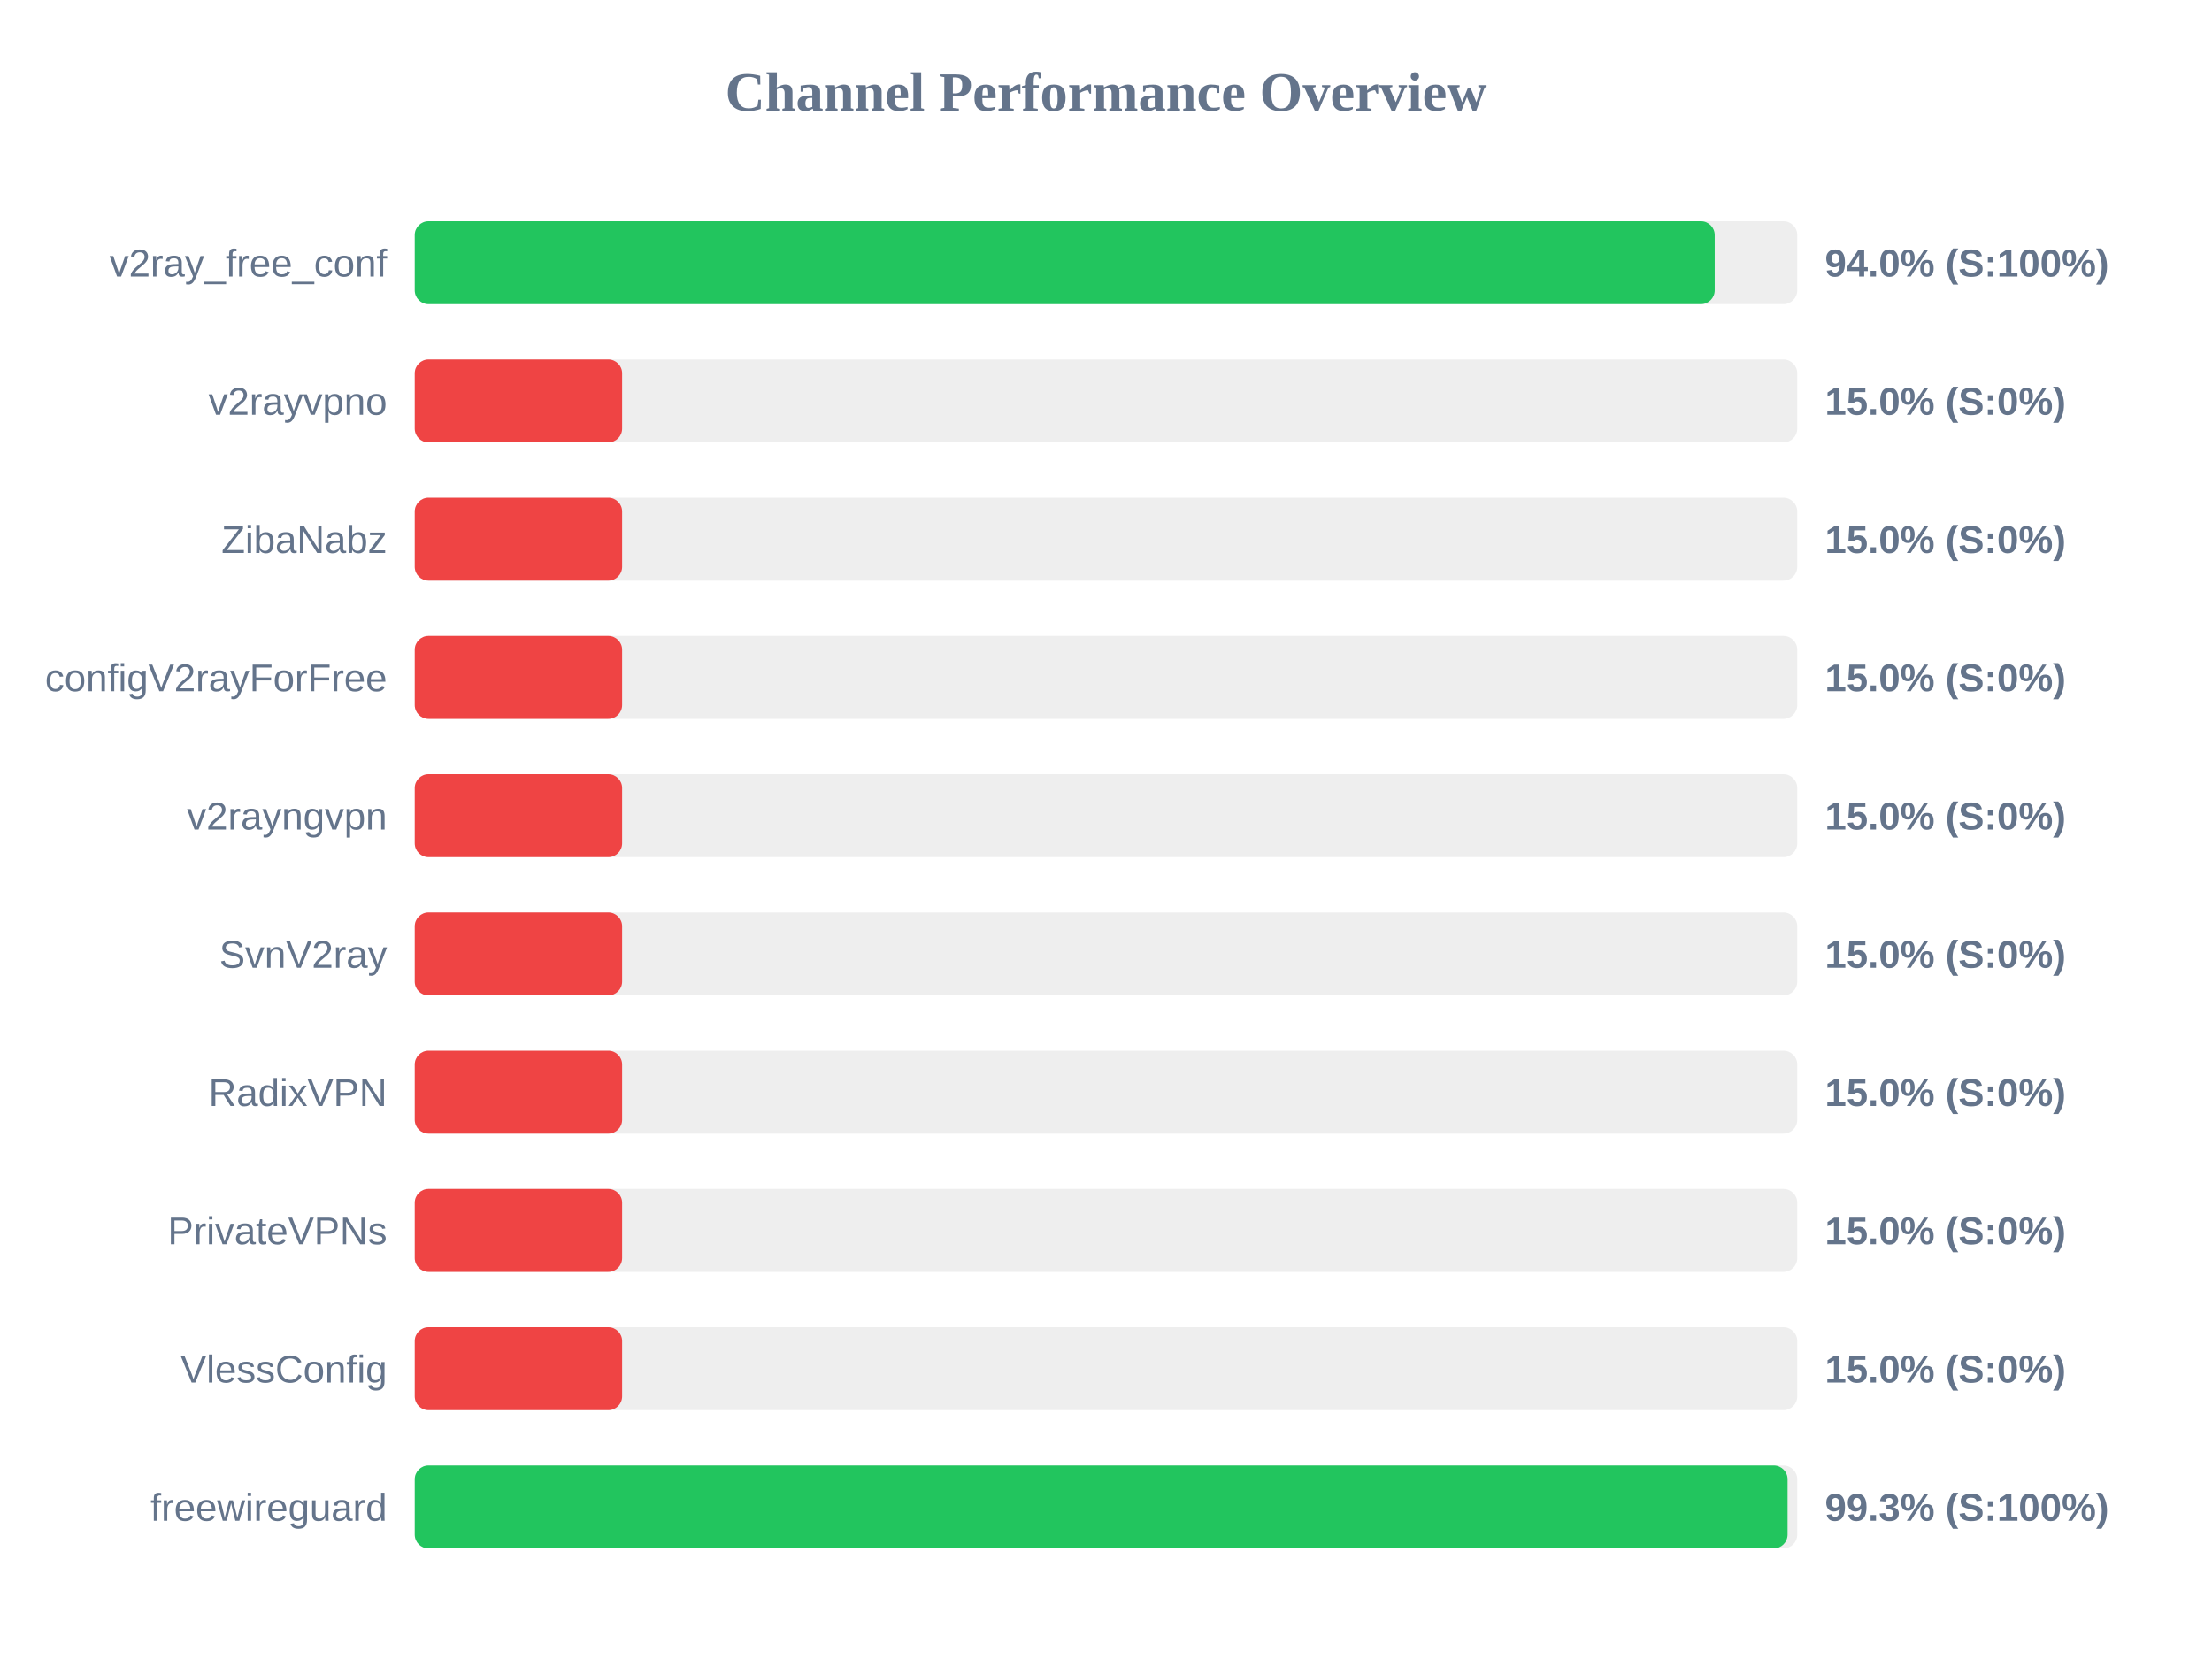
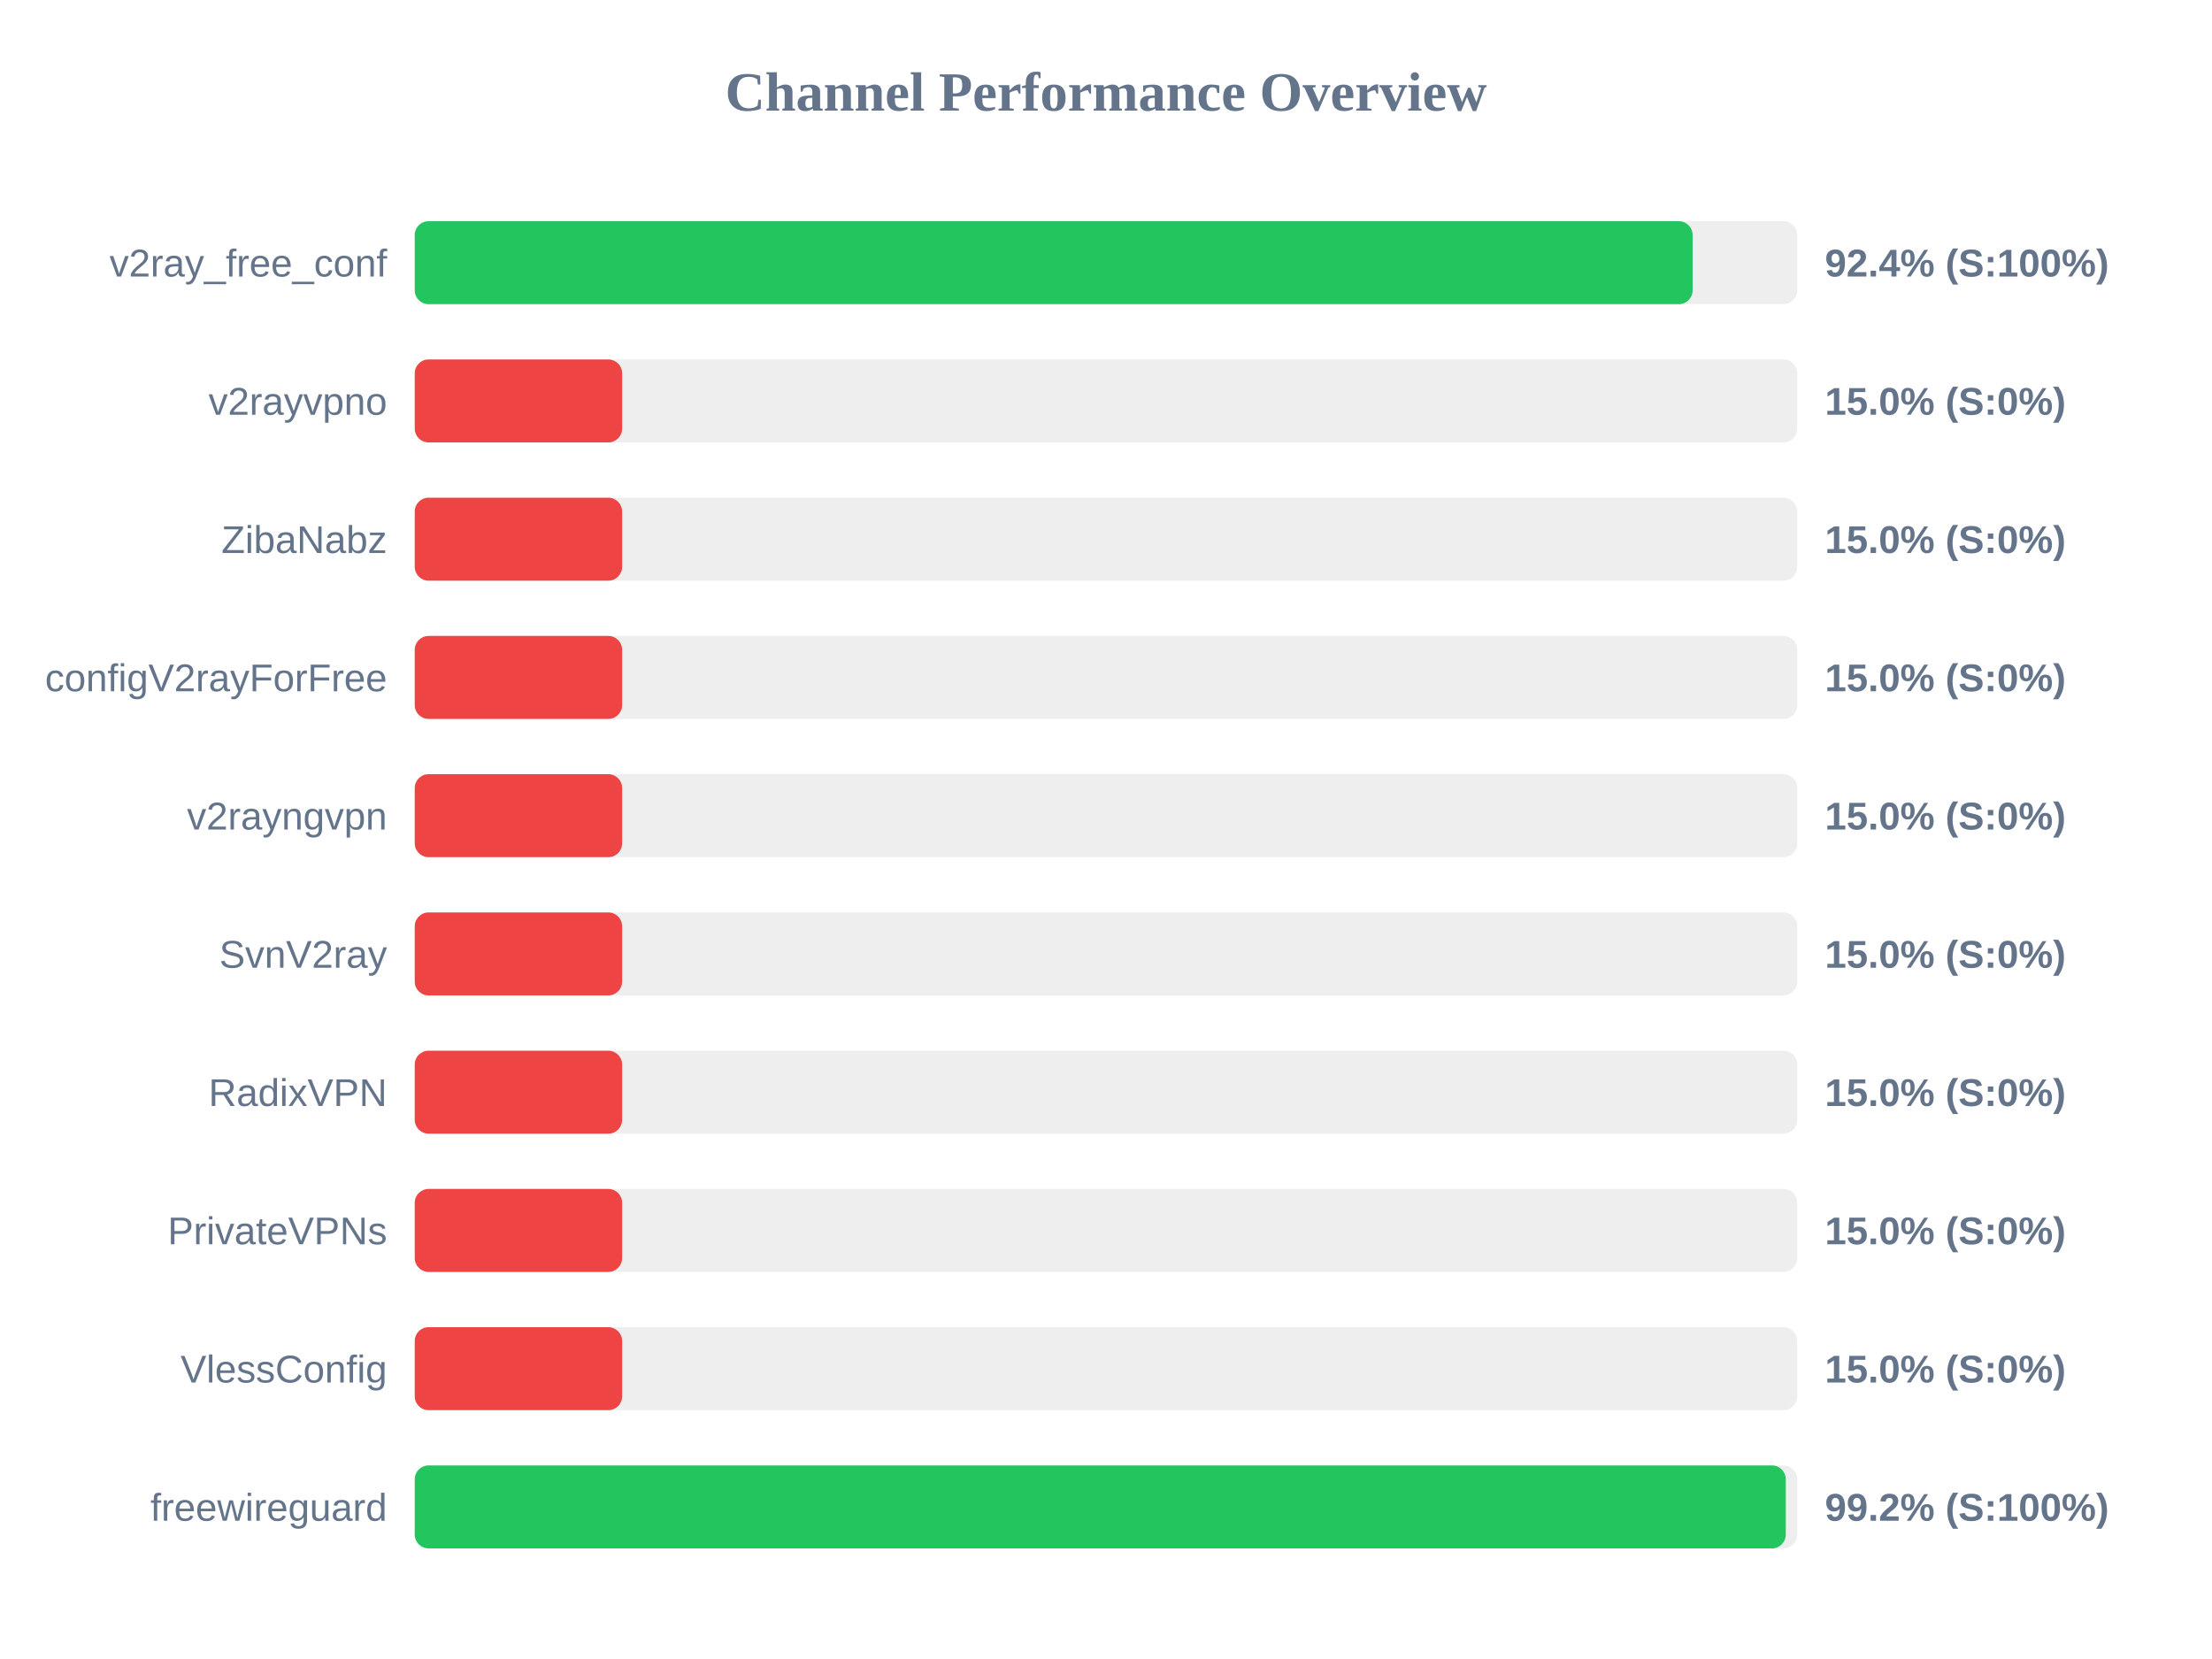
<svg xmlns="http://www.w3.org/2000/svg" width="800" height="600" version="1.1">
  <style>
        .row { font: 14px Arial; fill: #64748b; }
        .score { font: bold 14px Arial; fill: #64748b; }
    </style>
  <text x="400" y="40" text-anchor="middle" font-size="20px" font-weight="bold" fill="#64748b">Channel Performance Overview</text>
  <rect x="150" y="80" width="500" height="30" fill="#eee" rx="5" />
-   <rect x="150" y="80" width="470.15" height="30" fill="#22c55e" rx="5" />
+   <rect x="150" y="80" width="462.15" height="30" fill="#22c55e" rx="5" />
  <text x="140" y="100" text-anchor="end" class="row">v2ray_free_conf</text>
-   <text x="660" y="100" text-anchor="start" class="score">94.0% (S:100%)</text>
+   <text x="660" y="100" text-anchor="start" class="score">92.4% (S:100%)</text>
  <rect x="150" y="130" width="500" height="30" fill="#eee" rx="5" />
  <rect x="150" y="130" width="75.0" height="30" fill="#ef4444" rx="5" />
  <text x="140" y="150" text-anchor="end" class="row">v2rayvpno</text>
  <text x="660" y="150" text-anchor="start" class="score">15.0% (S:0%)</text>
  <rect x="150" y="180" width="500" height="30" fill="#eee" rx="5" />
  <rect x="150" y="180" width="75.0" height="30" fill="#ef4444" rx="5" />
  <text x="140" y="200" text-anchor="end" class="row">ZibaNabz</text>
  <text x="660" y="200" text-anchor="start" class="score">15.0% (S:0%)</text>
  <rect x="150" y="230" width="500" height="30" fill="#eee" rx="5" />
  <rect x="150" y="230" width="75.0" height="30" fill="#ef4444" rx="5" />
  <text x="140" y="250" text-anchor="end" class="row">configV2rayForFree</text>
  <text x="660" y="250" text-anchor="start" class="score">15.0% (S:0%)</text>
  <rect x="150" y="280" width="500" height="30" fill="#eee" rx="5" />
  <rect x="150" y="280" width="75.0" height="30" fill="#ef4444" rx="5" />
  <text x="140" y="300" text-anchor="end" class="row">v2rayngvpn</text>
  <text x="660" y="300" text-anchor="start" class="score">15.0% (S:0%)</text>
  <rect x="150" y="330" width="500" height="30" fill="#eee" rx="5" />
  <rect x="150" y="330" width="75.0" height="30" fill="#ef4444" rx="5" />
  <text x="140" y="350" text-anchor="end" class="row">SvnV2ray</text>
  <text x="660" y="350" text-anchor="start" class="score">15.0% (S:0%)</text>
  <rect x="150" y="380" width="500" height="30" fill="#eee" rx="5" />
  <rect x="150" y="380" width="75.0" height="30" fill="#ef4444" rx="5" />
  <text x="140" y="400" text-anchor="end" class="row">RadixVPN</text>
  <text x="660" y="400" text-anchor="start" class="score">15.0% (S:0%)</text>
  <rect x="150" y="430" width="500" height="30" fill="#eee" rx="5" />
  <rect x="150" y="430" width="75.0" height="30" fill="#ef4444" rx="5" />
  <text x="140" y="450" text-anchor="end" class="row">PrivateVPNs</text>
  <text x="660" y="450" text-anchor="start" class="score">15.0% (S:0%)</text>
  <rect x="150" y="480" width="500" height="30" fill="#eee" rx="5" />
  <rect x="150" y="480" width="75.0" height="30" fill="#ef4444" rx="5" />
  <text x="140" y="500" text-anchor="end" class="row">VlessConfig</text>
  <text x="660" y="500" text-anchor="start" class="score">15.0% (S:0%)</text>
  <rect x="150" y="530" width="500" height="30" fill="#eee" rx="5" />
-   <rect x="150" y="530" width="496.5" height="30" fill="#22c55e" rx="5" />
+   <rect x="150" y="530" width="495.85" height="30" fill="#22c55e" rx="5" />
  <text x="140" y="550" text-anchor="end" class="row">freewireguard</text>
-   <text x="660" y="550" text-anchor="start" class="score">99.3% (S:100%)</text>
+   <text x="660" y="550" text-anchor="start" class="score">99.2% (S:100%)</text>
</svg>
